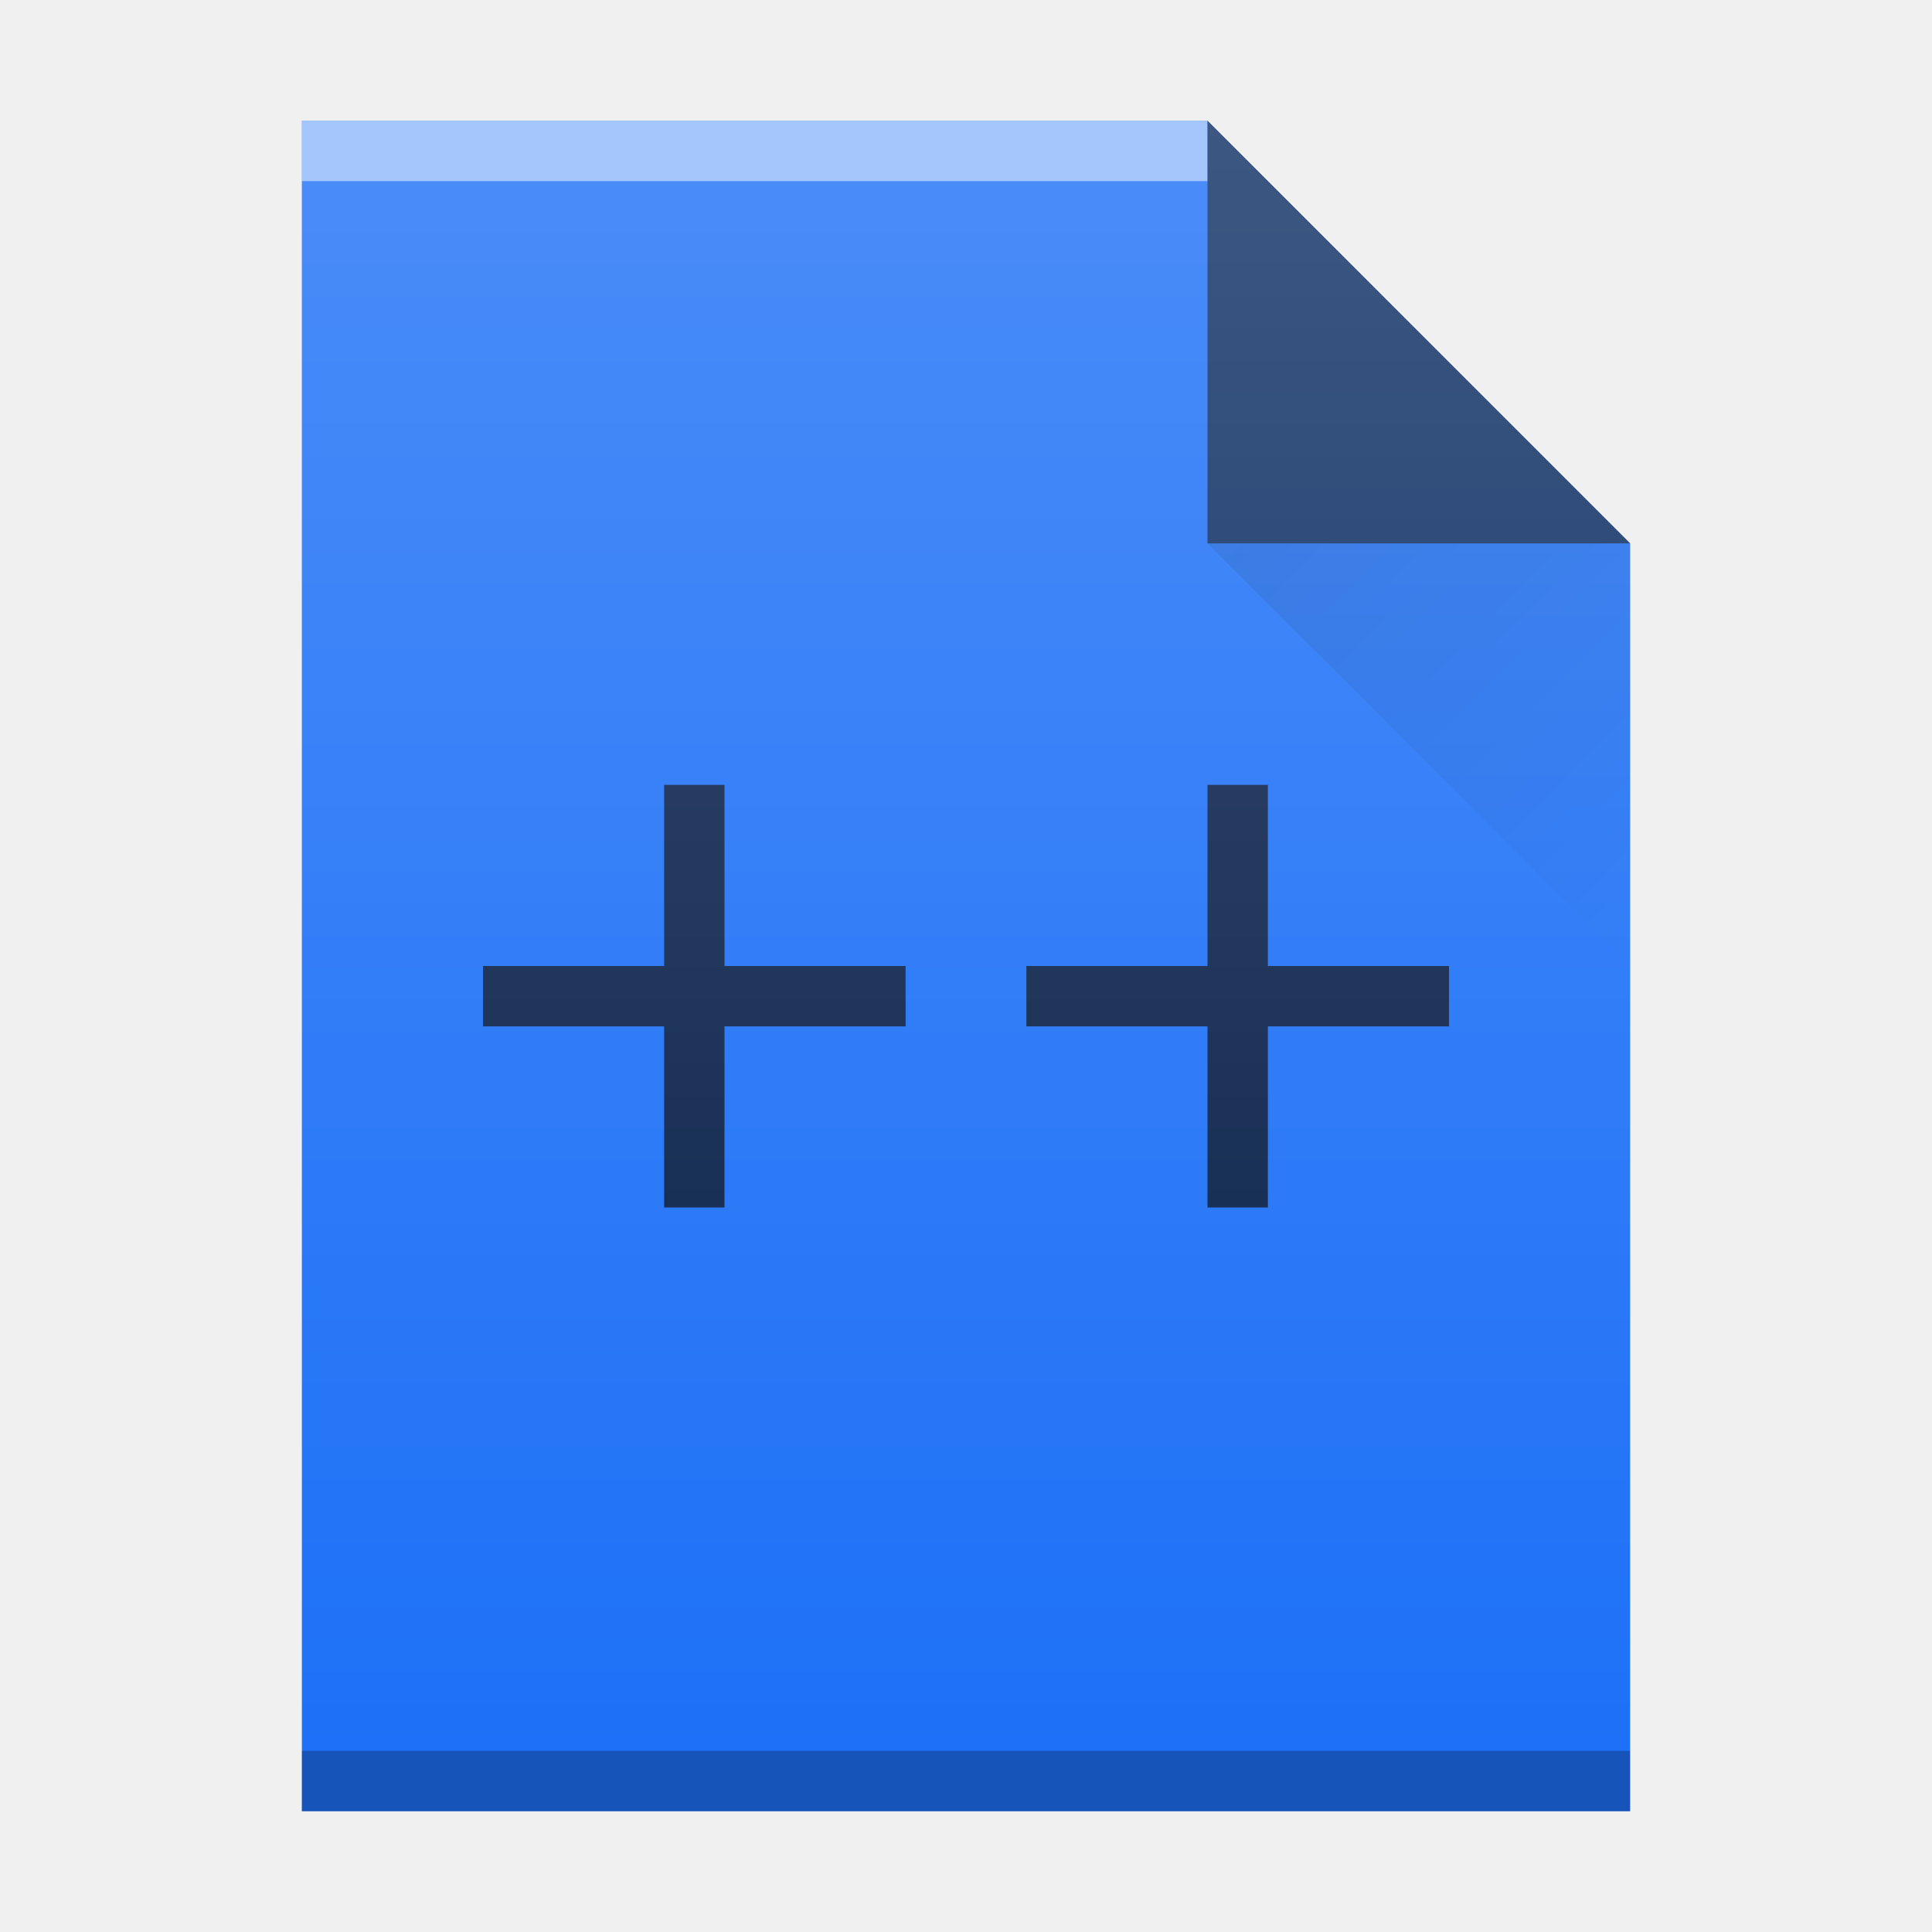
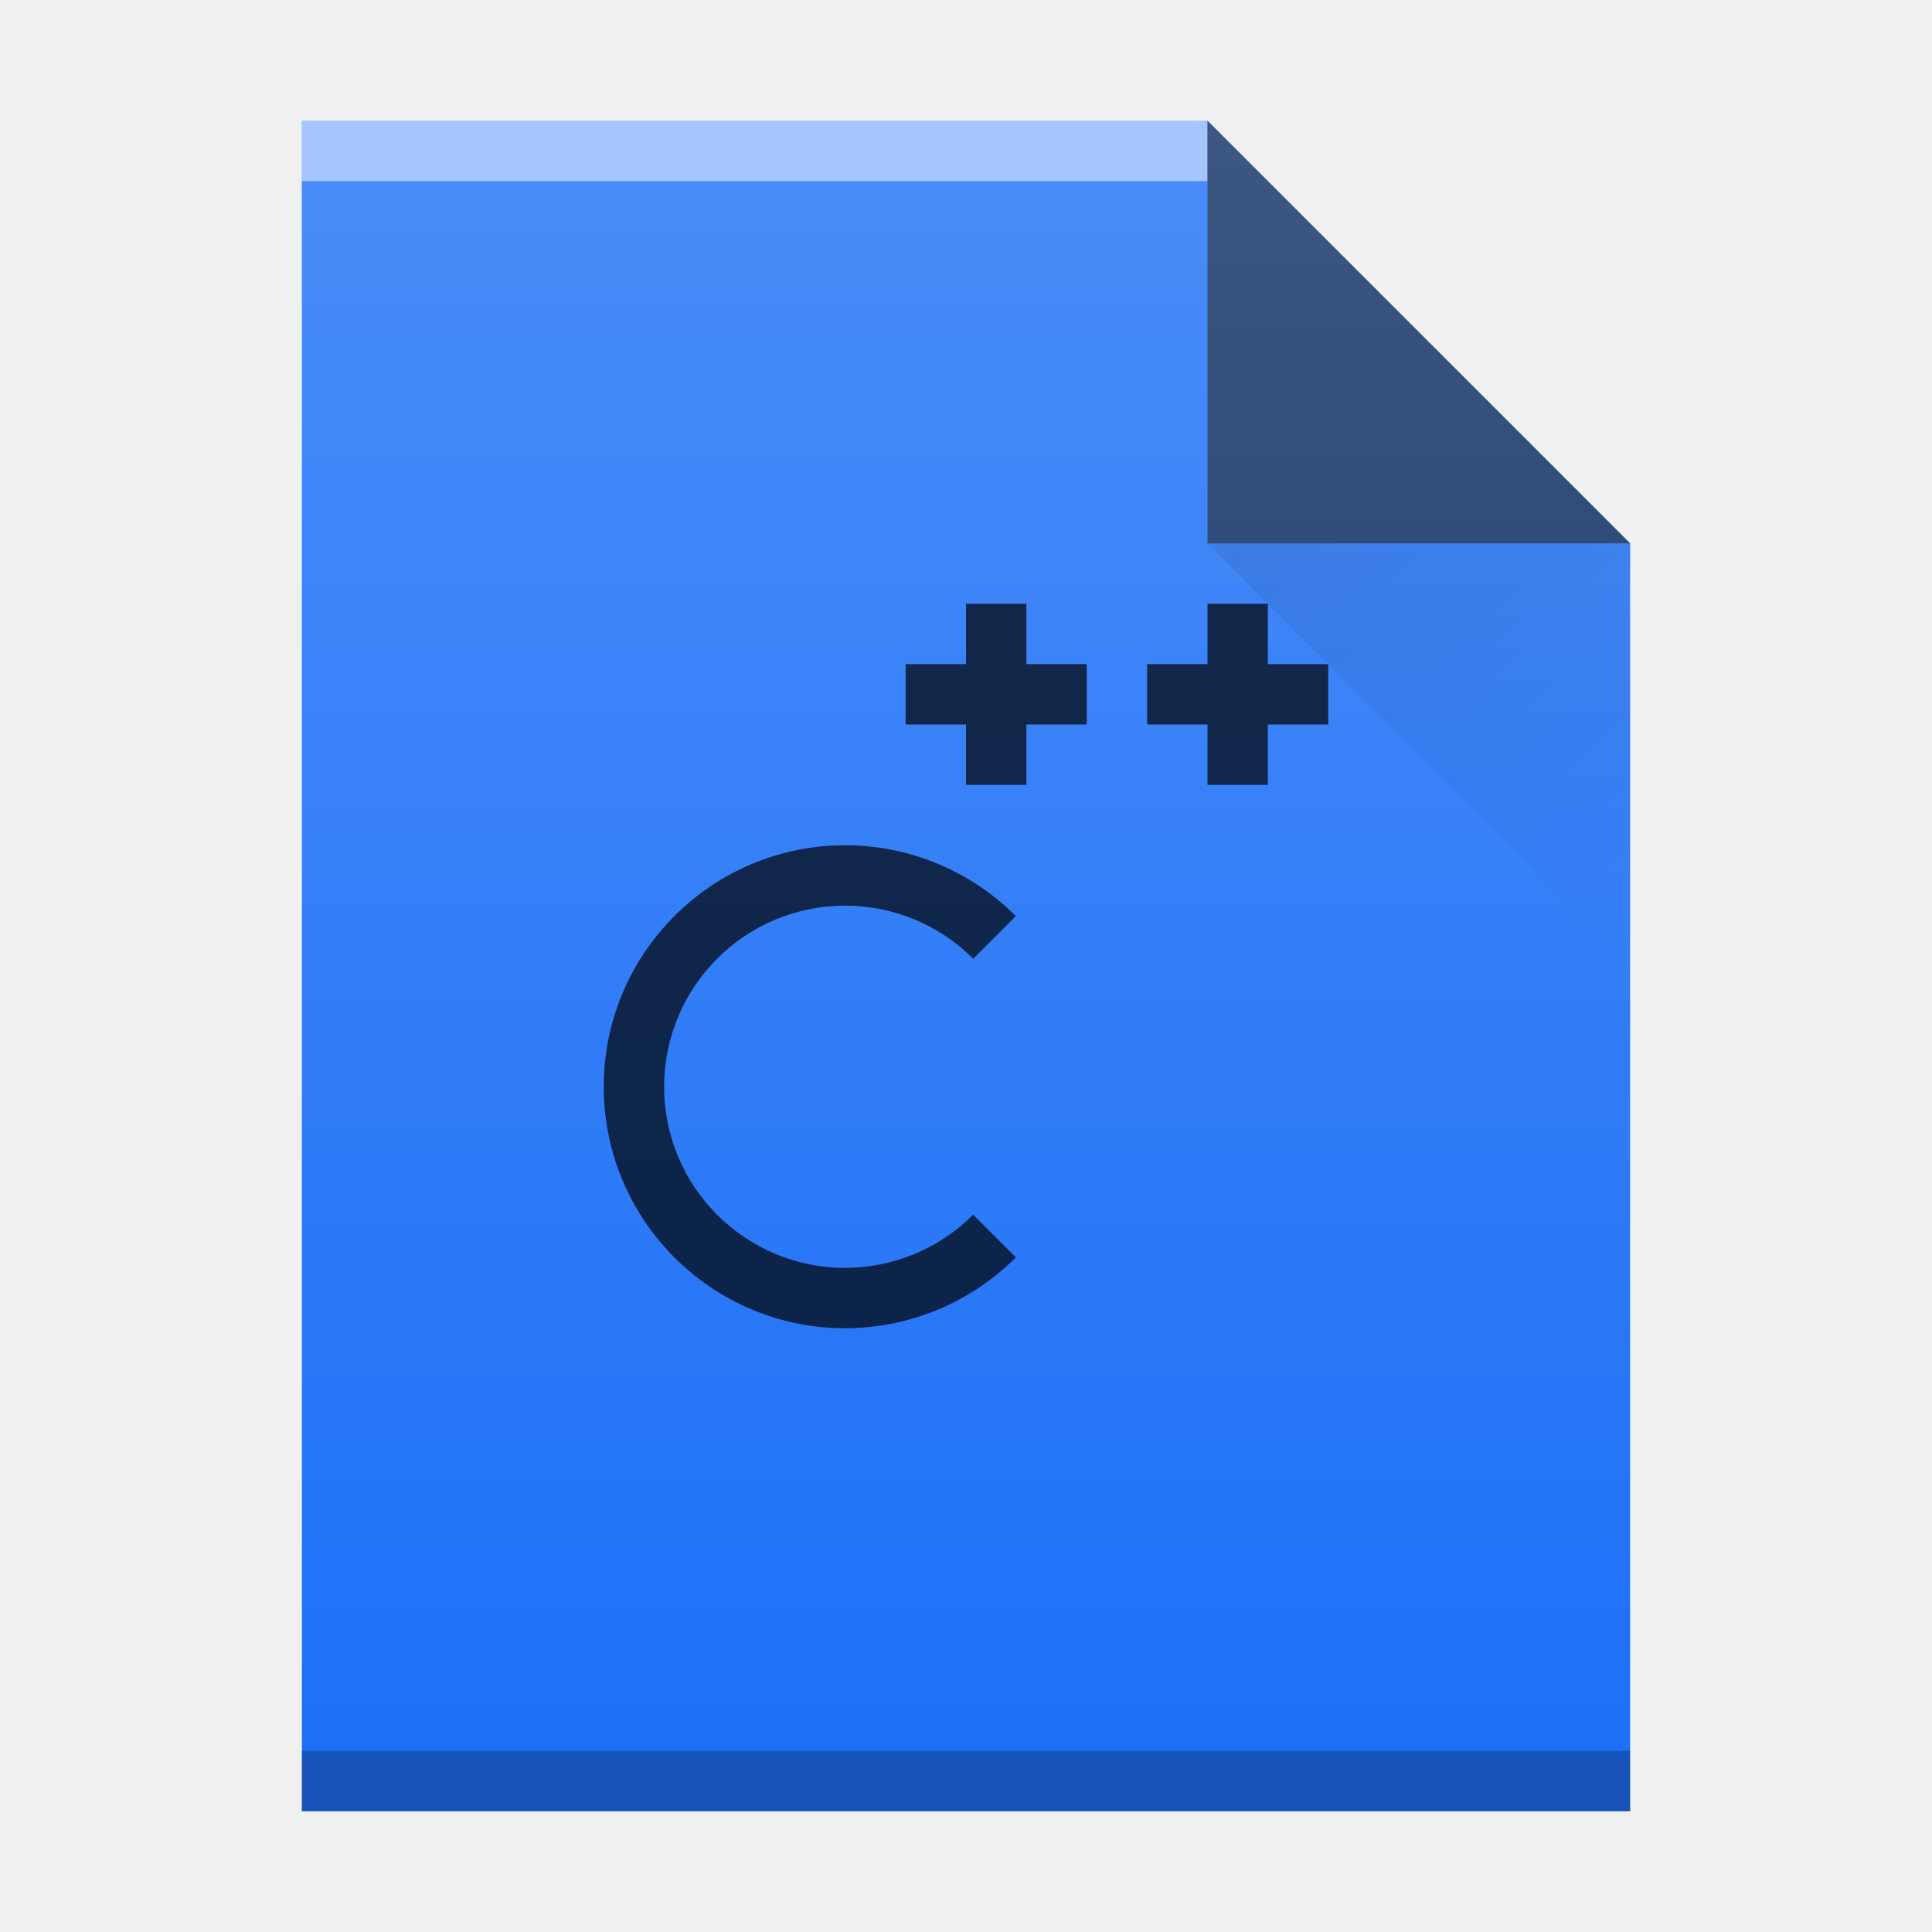
- <svg xmlns="http://www.w3.org/2000/svg" xmlns:xlink="http://www.w3.org/1999/xlink" width="32" height="32">
+ <svg xmlns="http://www.w3.org/2000/svg" xmlns:xlink="http://www.w3.org/1999/xlink" height="32" width="32">
  <defs>
-     <linearGradient id="a" y1="17" x1="47" y2="24" gradientUnits="userSpaceOnUse" x2="54" gradientTransform="translate(357.57 507.8)">
-       <stop stop-color="#060606" />
+     <linearGradient id="b" gradientUnits="userSpaceOnUse" x1="20" x2="27" y1="9" y2="16">
+       <stop offset="0" stop-color="#060606" />
      <stop offset="1" stop-opacity="0" />
    </linearGradient>
-     <linearGradient id="b" y1="392.36" y2="365.36" gradientUnits="userSpaceOnUse" x2="0" gradientTransform="translate(309.57 152.44)">
-       <stop stop-color="#ffffff" stop-opacity="0" />
-       <stop offset="1" stop-color="#ffffff" stop-opacity=".2" />
+     <linearGradient id="c" gradientUnits="userSpaceOnUse" x1="384.57" x2="384.57" y1="544.8" y2="517.8">
+       <stop offset="0" stop-color="#fff" stop-opacity="0" />
+       <stop offset="1" stop-color="#fff" stop-opacity=".2" />
    </linearGradient>
-     <path id="c" d="m389.57 545.8v-28h15l7 7v21h-14z" />
+     <path id="a" d="M389.57 545.8v-28h15l7 7v21h-14z" />
  </defs>
-   <g transform="translate(-384.57-515.8)">
-     <g color-rendering="auto" color-interpolation-filters="linearRGB" shape-rendering="auto" image-rendering="auto" text-rendering="auto" color-interpolation="sRGB" color="#000000">
-       <use fill="#1d70f7" xlink:href="#c" />
-       <g transform="scale(1-1)">
-         <rect opacity=".5" x="389.57" y="-518.8" width="15" fill="#ffffff" height="1" />
-         <rect opacity=".25" x="389.57" y="-545.8" width="22" height="1" />
-       </g>
-       <path opacity=".6" fill-rule="evenodd" d="m411.57 524.8l-7-7v7z" />
-     </g>
-     <path opacity=".1" fill="url(#a)" fill-rule="evenodd" d="m404.57 524.8l7 7v-7z" />
-     <g color-rendering="auto" color-interpolation-filters="linearRGB" shape-rendering="auto" image-rendering="auto" text-rendering="auto" color-interpolation="sRGB" color="#000000">
-       <path opacity=".7" d="m395.57 528.8v3h-3v1h3v3h1v-3h3v-1h-3v-3z" />
-       <path opacity=".7" d="m404.57 528.8v3h-3v1h3v3h1v-3h3v-1h-3v-3z" />
-     </g>
-     <use fill="url(#b)" xlink:href="#c" />
+   <use fill="#1d70f7" height="100%" transform="translate(-384.57 -515.8)" width="100%" xlink:href="#a" />
+   <path d="M5 3h15V2H5z" fill="#fff" opacity=".5" />
+   <path d="M5 30h22v-1H5z" opacity=".25" />
+   <path d="M27 9l-7-7v7z" fill-rule="evenodd" opacity=".6" />
+   <path d="M20 9l7 7V9z" fill="url(#b)" fill-rule="evenodd" opacity=".1" />
+   <use fill="url(#c)" height="100%" transform="translate(-384.57 -515.8)" width="100%" xlink:href="#a" />
+   <g opacity=".7">
+     <path d="M16 10v1h-1v1h1v1h1v-1h1v-1h-1v-1zm4 0v1h-1v1h1v1h1v-1h1v-1h-1v-1z" />
+     <path d="M14 14a4 4 0 0 0-4 4 4 4 0 0 0 4 4 4 4 0 0 0 2.826-1.174l-.707-.707A3 3 0 0 1 14 21a3 3 0 0 1-3-3 3 3 0 0 1 3-3 3 3 0 0 1 2.12.88l.706-.706A4 4 0 0 0 14 14z" fill-rule="evenodd" />
  </g>
</svg>
